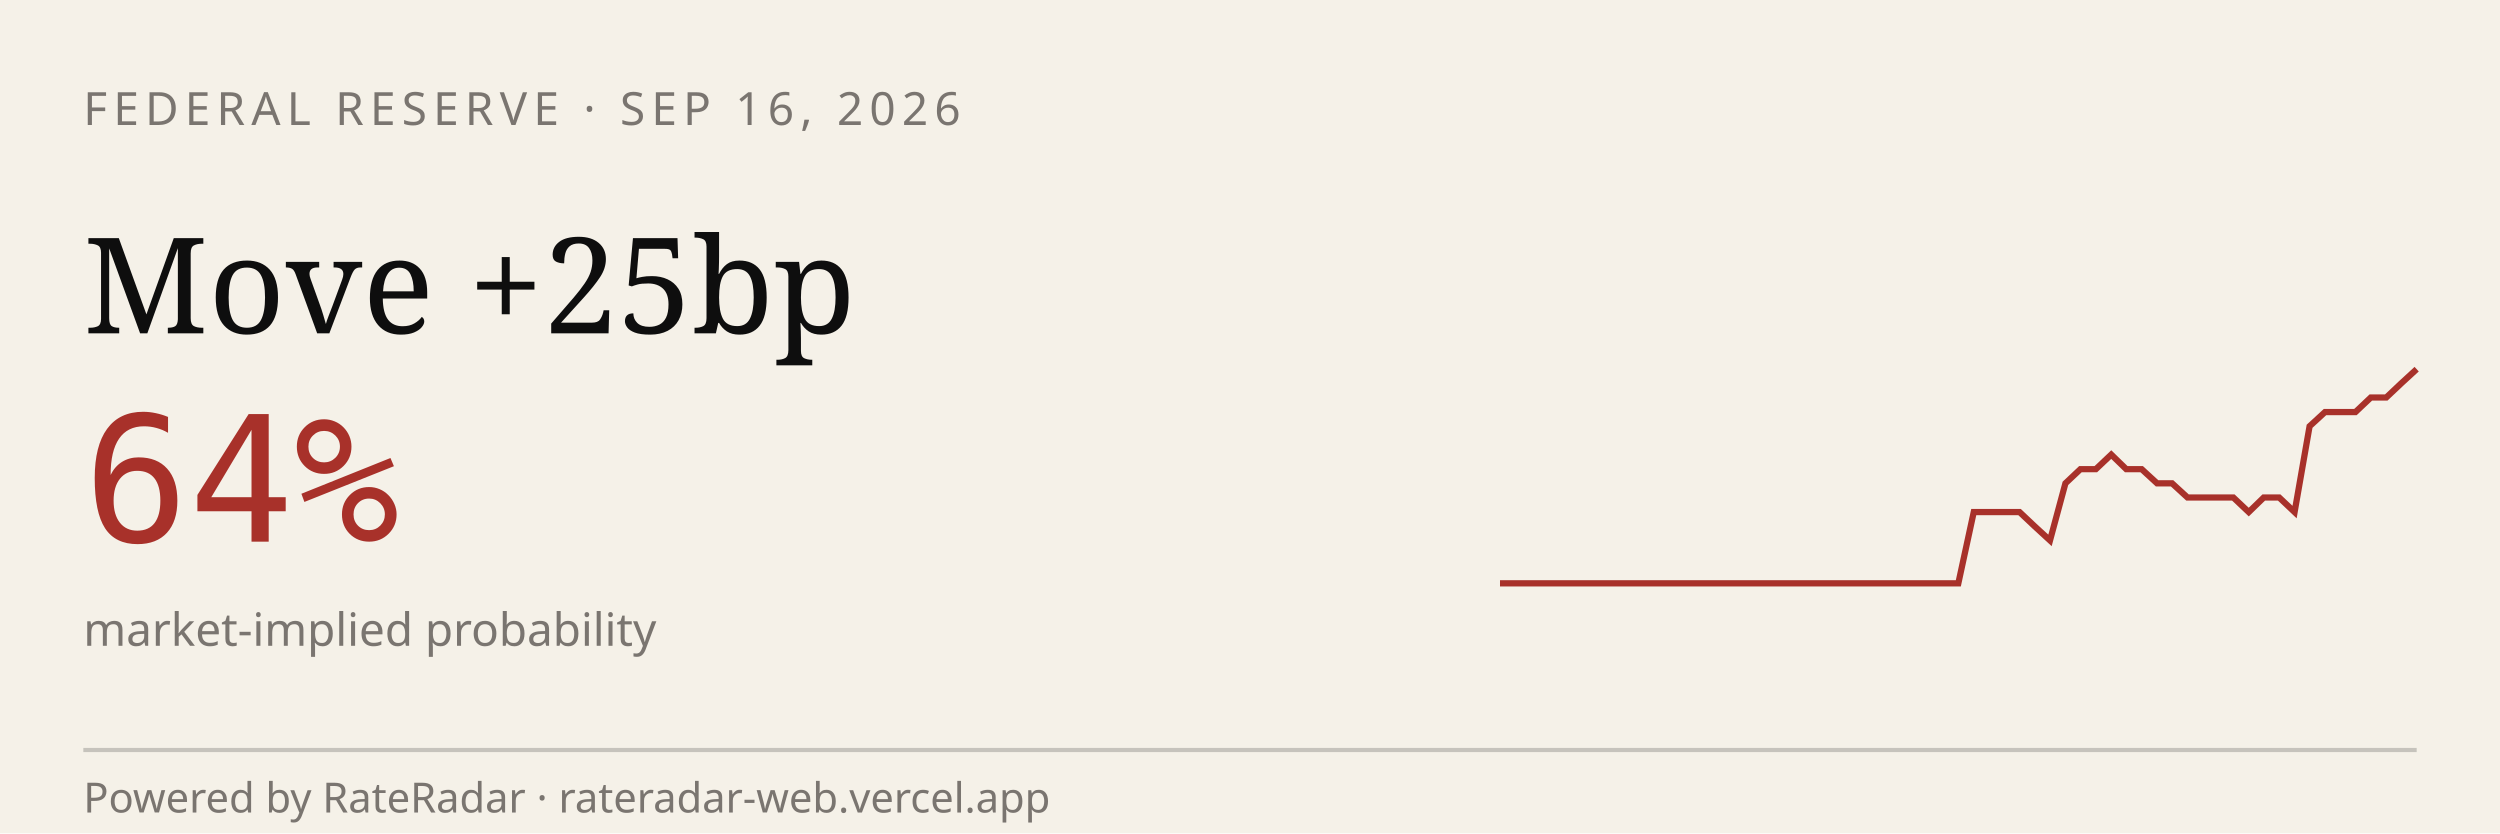
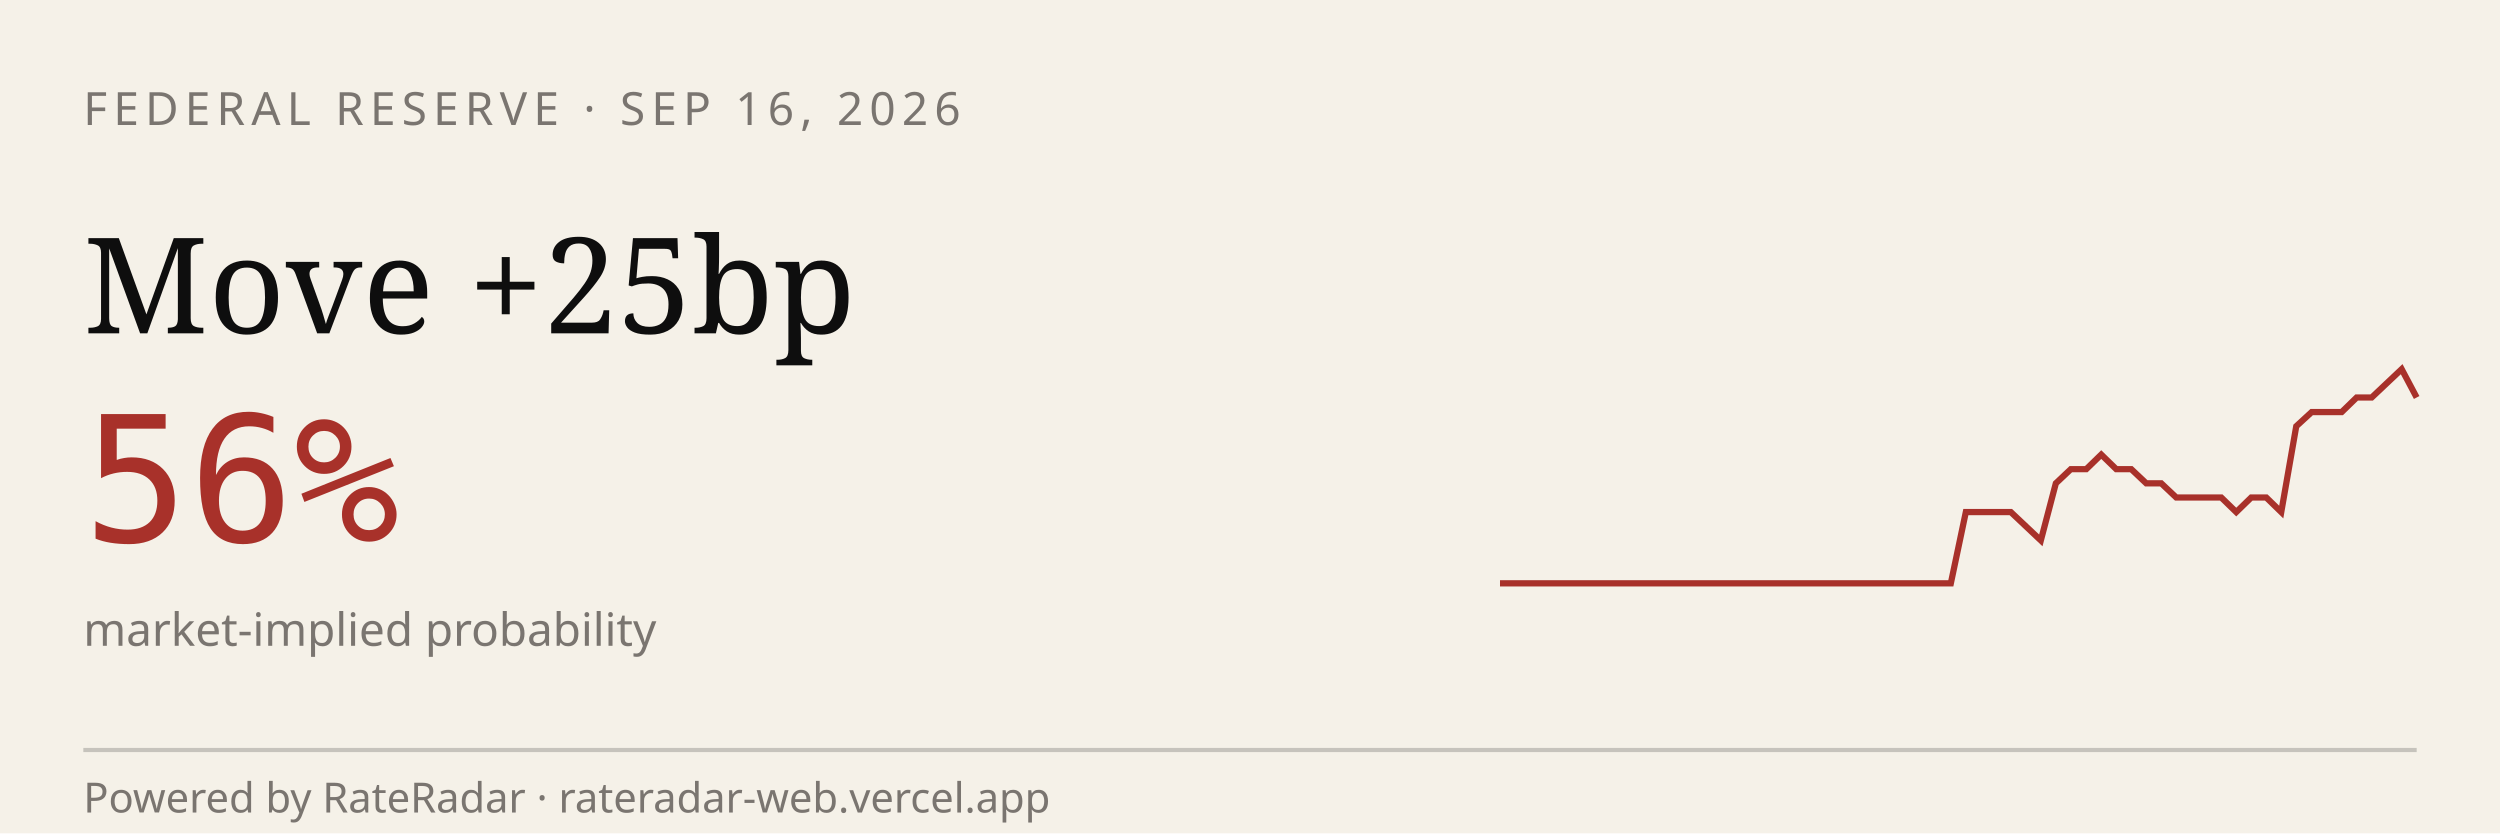
<svg xmlns="http://www.w3.org/2000/svg" viewBox="0 0 600 200" width="600" height="200" role="img" aria-label="RateRadar live odds for FED 2026-09-16">
  <rect width="600" height="200" fill="#F5F1E8" />
  <text x="20" y="30" font-family="sans-serif" font-size="11" letter-spacing="1.5" fill="#7A7570">FEDERAL RESERVE · SEP 16, 2026</text>
  <text x="20" y="80" font-family="Georgia, serif" font-size="32" fill="#0E0E0E">Move +25bp</text>
-   <text x="20" y="130" font-family="monospace" font-size="42" fill="#A8312A">64%</text>
+   <text x="20" y="130" font-family="monospace" font-size="42" fill="#A8312A">56%</text>
  <text x="20" y="155" font-family="sans-serif" font-size="11" fill="#7A7570">market-implied probability</text>
-   <path d="M 360.0,140.0 L 363.7,140.0 L 367.3,140.0 L 371.0,140.0 L 374.7,140.0 L 378.3,140.0 L 382.0,140.0 L 385.7,140.0 L 389.3,140.0 L 393.0,140.0 L 396.7,140.0 L 400.3,140.0 L 404.0,140.0 L 407.7,140.0 L 411.3,140.0 L 415.0,140.0 L 418.7,140.0 L 422.3,140.0 L 426.0,140.0 L 429.7,140.0 L 433.3,140.0 L 437.0,140.0 L 440.7,140.0 L 444.3,140.0 L 448.0,140.0 L 451.7,140.0 L 455.3,140.0 L 459.0,140.0 L 462.7,140.0 L 466.3,140.0 L 470.0,140.0 L 473.7,122.9 L 477.3,122.9 L 481.0,122.9 L 484.7,122.9 L 488.3,126.3 L 492.0,129.7 L 495.7,116.0 L 499.3,112.6 L 503.0,112.6 L 506.7,109.1 L 510.3,112.6 L 514.0,112.6 L 517.7,116.0 L 521.3,116.0 L 525.0,119.4 L 528.7,119.4 L 532.3,119.4 L 536.0,119.4 L 539.7,122.9 L 543.3,119.4 L 547.0,119.4 L 550.7,122.9 L 554.3,102.3 L 558.0,98.9 L 561.7,98.9 L 565.3,98.9 L 569.0,95.4 L 572.7,95.4 L 576.3,92.0 L 580.0,88.6" stroke="#A8312A" stroke-width="1.5" fill="none" />
+   <path d="M 360.0,140.0 L 363.6,140.0 L 367.2,140.0 L 370.8,140.0 L 374.4,140.0 L 378.0,140.0 L 381.6,140.0 L 385.2,140.0 L 388.9,140.0 L 392.5,140.0 L 396.1,140.0 L 399.7,140.0 L 403.3,140.0 L 406.9,140.0 L 410.5,140.0 L 414.1,140.0 L 417.7,140.0 L 421.3,140.0 L 424.9,140.0 L 428.5,140.0 L 432.1,140.0 L 435.7,140.0 L 439.3,140.0 L 443.0,140.0 L 446.6,140.0 L 450.2,140.0 L 453.8,140.0 L 457.4,140.0 L 461.0,140.0 L 464.6,140.0 L 468.2,140.0 L 471.8,122.9 L 475.4,122.9 L 479.0,122.9 L 482.6,122.9 L 486.2,126.3 L 489.8,129.7 L 493.4,116.0 L 497.0,112.6 L 500.7,112.6 L 504.3,109.1 L 507.9,112.6 L 511.5,112.6 L 515.1,116.0 L 518.7,116.0 L 522.3,119.4 L 525.9,119.4 L 529.5,119.4 L 533.1,119.4 L 536.7,122.9 L 540.3,119.4 L 543.9,119.4 L 547.5,122.9 L 551.1,102.3 L 554.8,98.9 L 558.4,98.9 L 562.0,98.9 L 565.6,95.4 L 569.2,95.4 L 572.8,92.0 L 576.4,88.6 L 580.0,95.4" stroke="#A8312A" stroke-width="1.5" fill="none" />
  <line x1="20" y1="180" x2="580" y2="180" stroke="#0E0E0E33" />
  <text x="20" y="195" font-family="sans-serif" font-size="10" fill="#7A7570">Powered by RateRadar · rateradar-web.vercel.app</text>
</svg>
